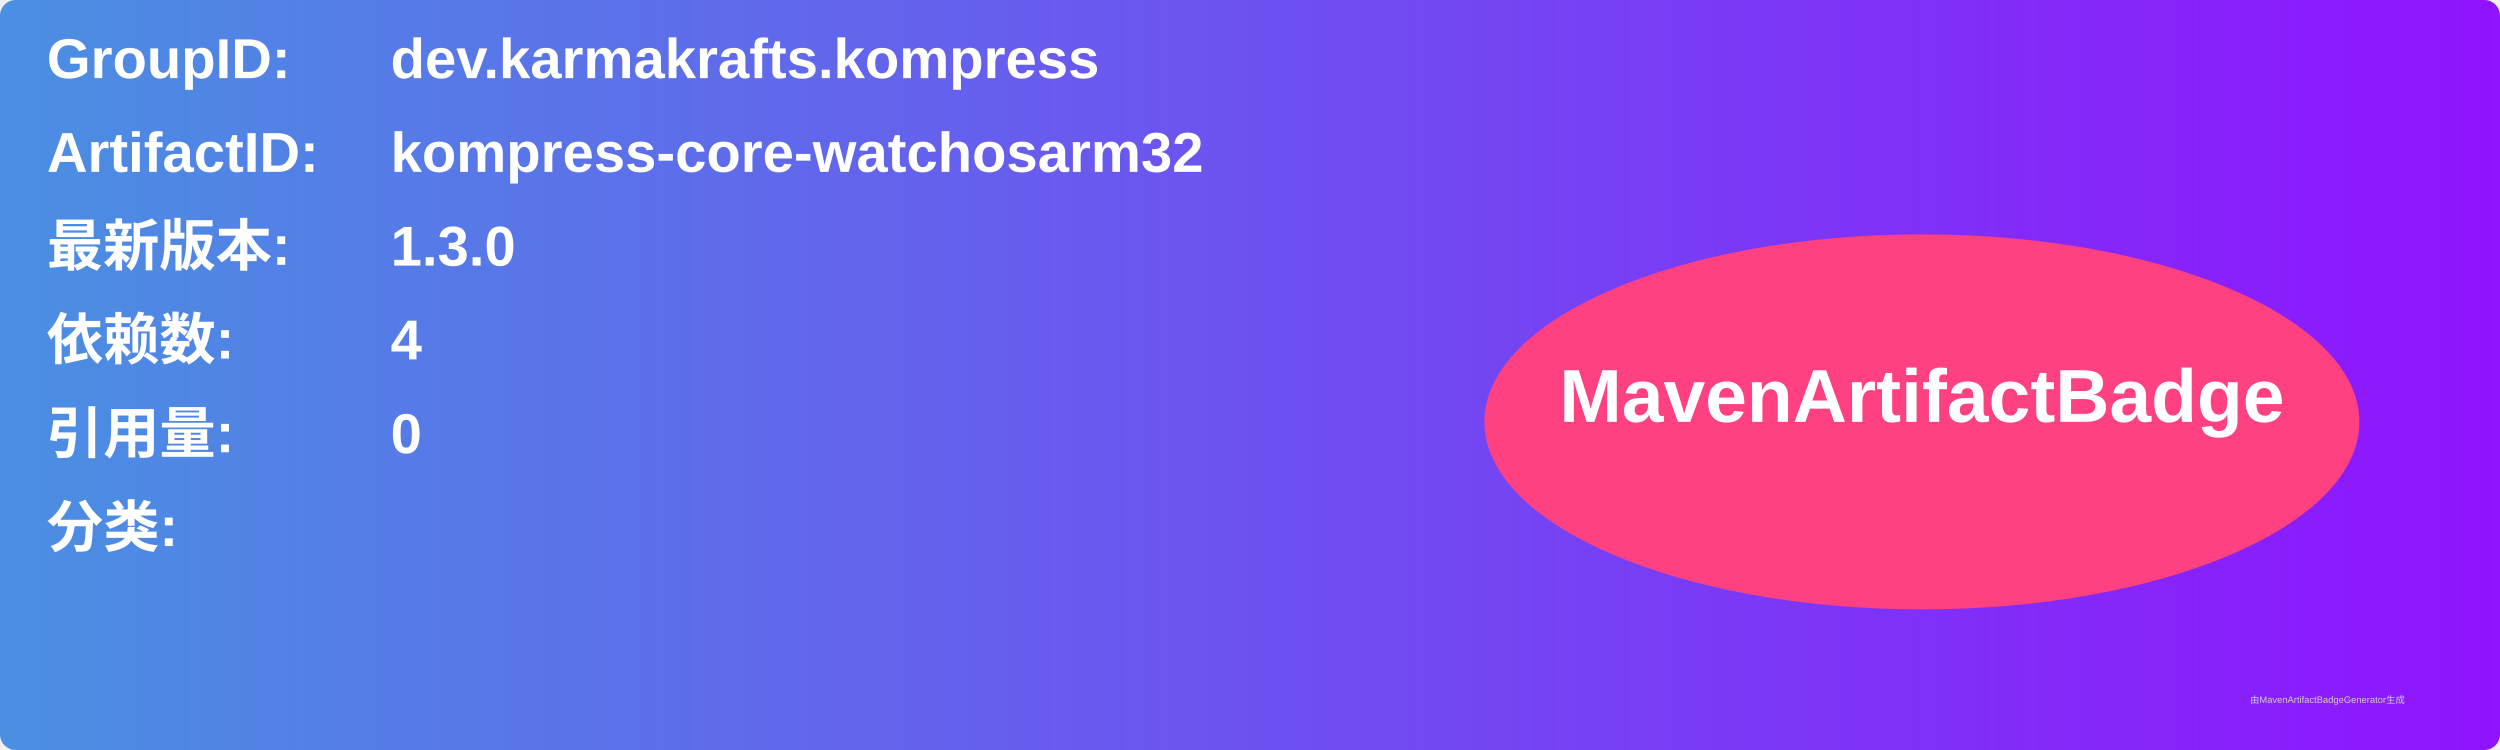
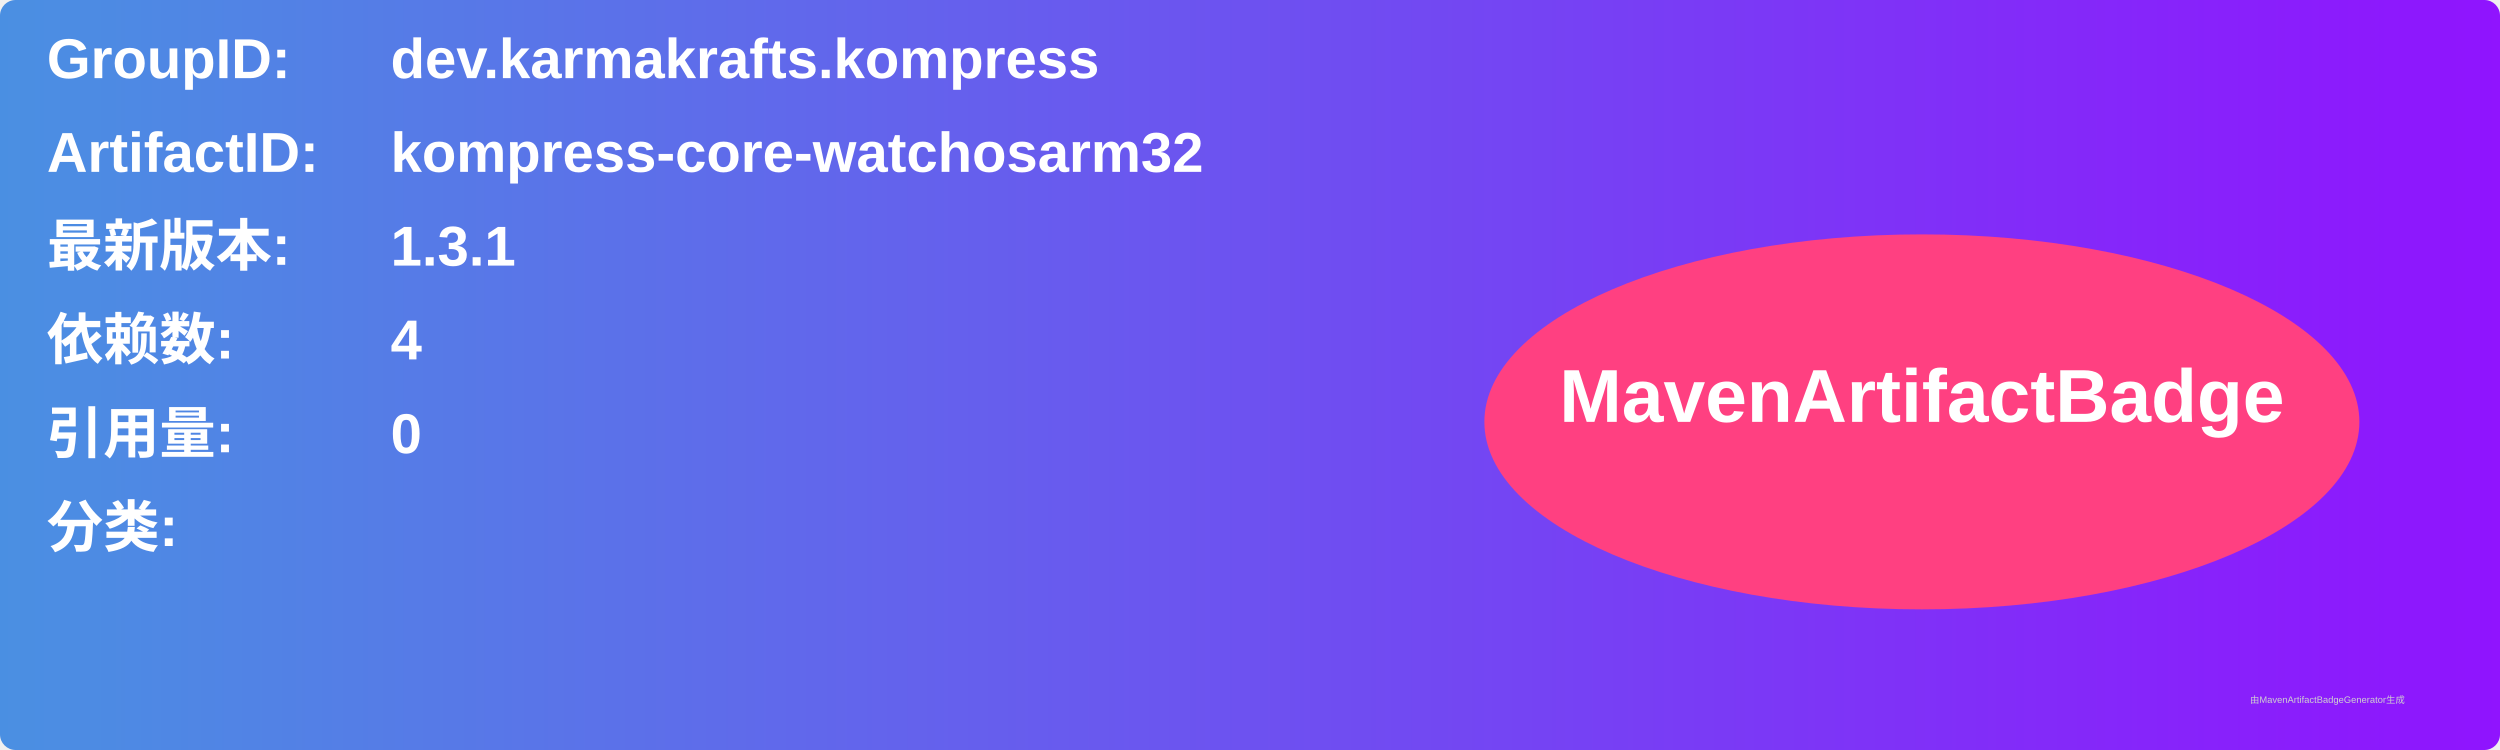
<svg xmlns="http://www.w3.org/2000/svg" width="800" height="240" viewBox="0 0 800 240">
  <linearGradient id="grad" x1="0%" y1="0%" x2="100%" y2="0%">
    <stop offset="0%" stop-color="#4a90e2" />
    <stop offset="100%" stop-color="#9013fe" />
  </linearGradient>
  <rect width="100%" height="100%" rx="5" ry="5" fill="url(#grad)" />
  <g transform="translate(15, 15)">
    <text x="0" y="10" font-family="Arial" font-size="18" fill="white" font-weight="bold" width="260">GroupID:</text>
    <text x="110" y="10" font-family="Arial" font-size="18" fill="white" font-weight="bold" width="460">dev.karmakrafts.kompress</text>
    <text x="0" y="40" font-family="Arial" font-size="18" fill="white" font-weight="bold" width="260">ArtifactID:</text>
    <text x="110" y="40" font-family="Arial" font-size="18" fill="white" font-weight="bold" width="460">kompress-core-watchosarm32</text>
    <text x="0" y="70" font-family="Arial" font-size="18" fill="white" font-weight="bold">最新版本:</text>
    <text x="110" y="70" font-family="Arial" font-size="18" fill="white" font-weight="bold">
-       <tspan font-weight="bold">1.3.0</tspan>
+       <tspan font-weight="bold">1.3.1</tspan>
    </text>
    <text x="0" y="100" font-family="Arial" font-size="18" fill="white" font-weight="bold">依赖数: </text>
    <text x="110" y="100" font-family="Arial" font-size="18" fill="white">
      <tspan font-weight="bold">4</tspan>
    </text>
    <text x="0" y="130" font-family="Arial" font-size="18" fill="white" font-weight="bold">引用量: </text>
    <text x="110" y="130" font-family="Arial" font-size="18" fill="white">
      <tspan font-weight="bold">0</tspan>
    </text>
    <text x="0" y="160" font-family="Arial" font-size="18" fill="white" font-weight="bold">分类:</text>
    <text x="10" y="190" font-family="Arial" font-size="10" fill="white">
      <tspan font-weight="bold" />
    </text>
    <ellipse cx="600" cy="120" rx="140" ry="60" fill="#ff4081" />
    <text x="600" y="120" text-anchor="middle" font-family="Arial" font-size="24" fill="white" font-weight="bold">MavenArtifactBadge</text>
  </g>
  <text x="720" y="225" font-family="Arial" font-size="3" fill="#d0d0d0">由MavenArtifactBadgeGenerator生成</text>
</svg>
